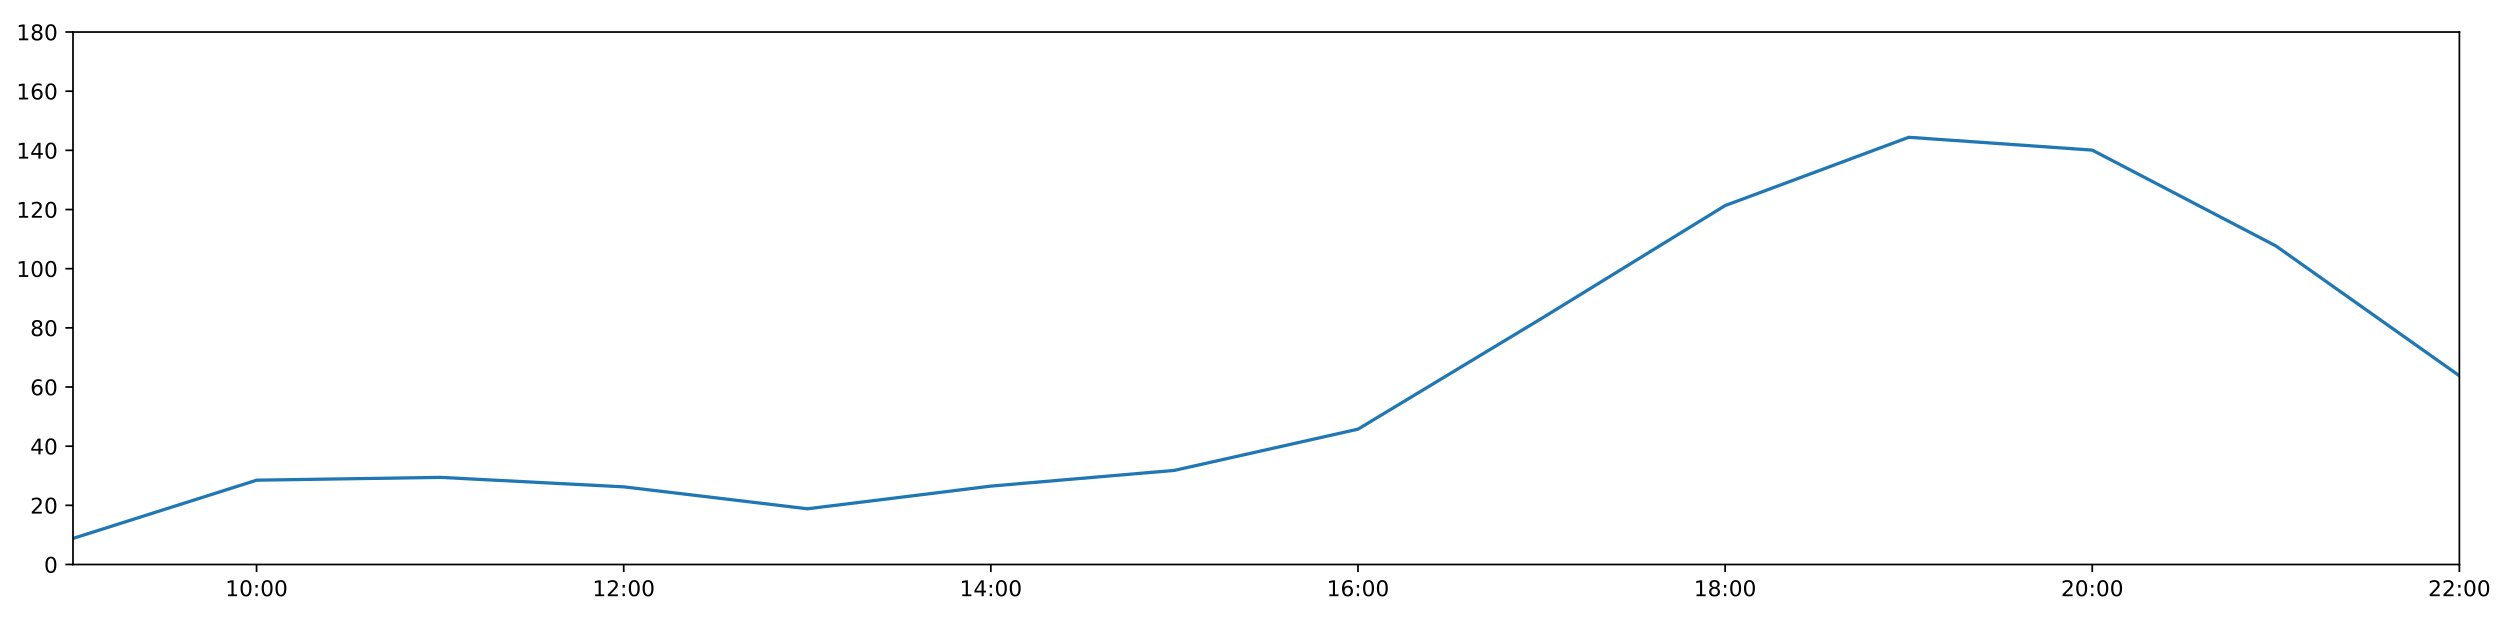
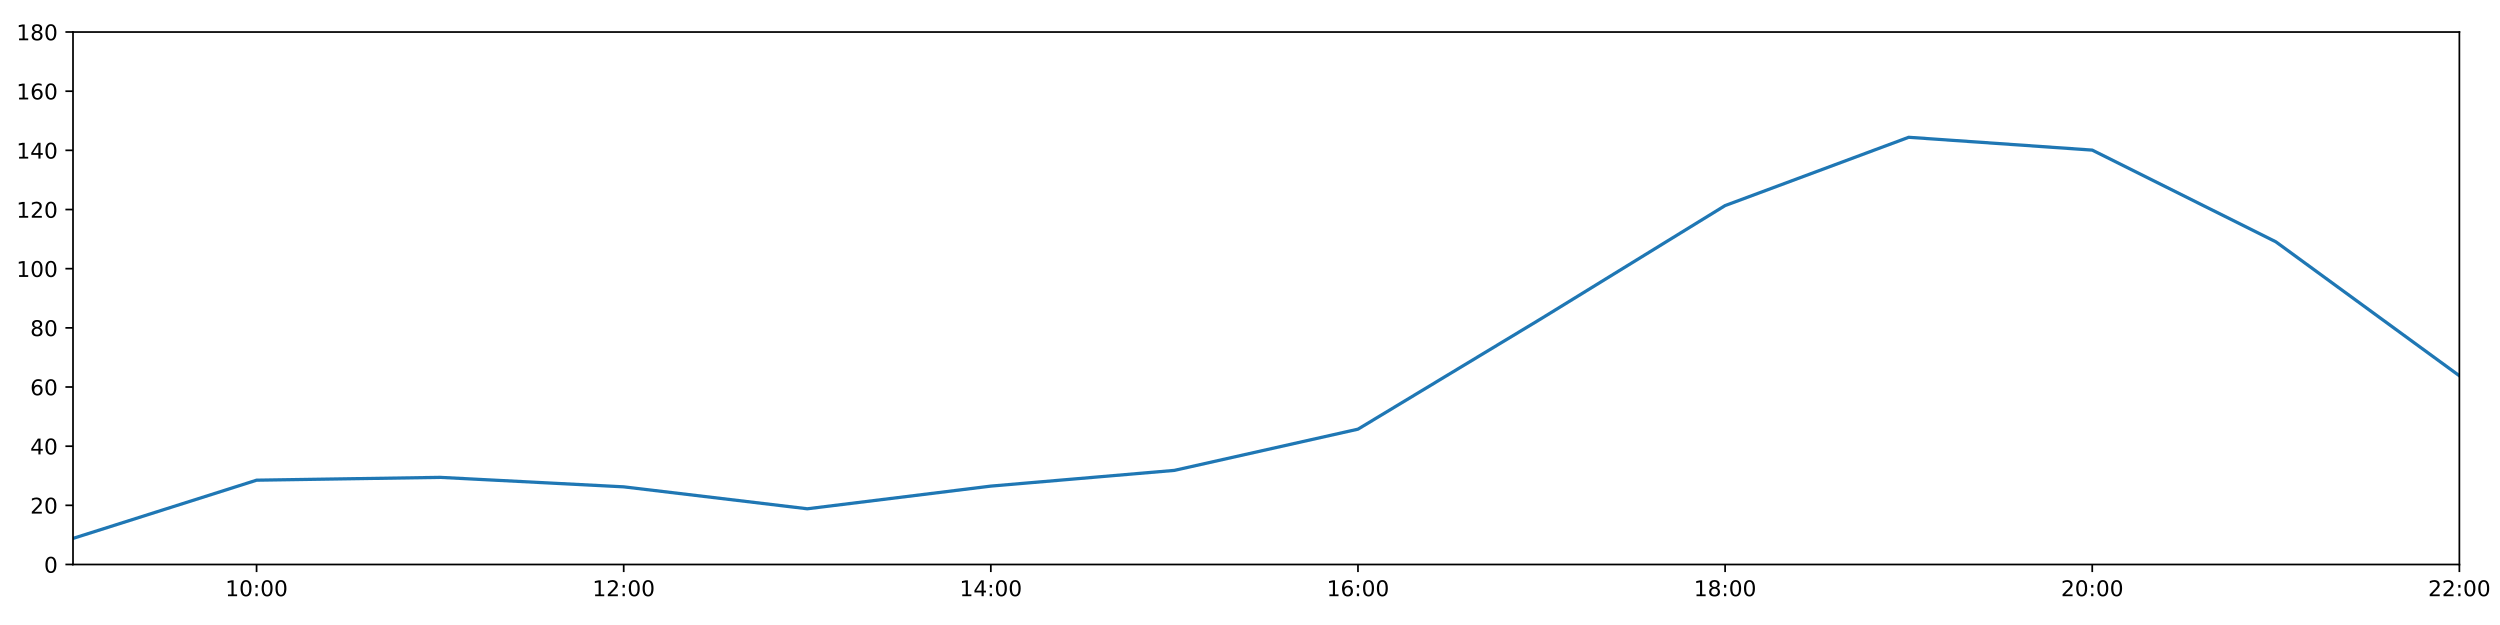
<svg xmlns="http://www.w3.org/2000/svg" xmlns:xlink="http://www.w3.org/1999/xlink" height="288pt" version="1.1" viewBox="0 0 1152 288" width="1152pt">
  <defs>
    <style type="text/css">
*{stroke-linecap:butt;stroke-linejoin:round;}
  </style>
  </defs>
  <g id="figure_1">
    <g id="patch_1">
      <path d="M 0 288  L 1152 288  L 1152 0  L 0 0  z " style="fill:#ffffff;" />
    </g>
    <g id="axes_1">
      <g id="patch_2">
        <path d="M 33.64 260.12  L 1133.28 260.12  L 1133.28 14.76  L 33.64 14.76  z " style="fill:#ffffff;" />
      </g>
      <g id="matplotlib.axis_1">
        <g id="xtick_1">
          <g id="line2d_1">
            <defs>
-               <path d="M 0 0  L 0 3.5  " id="m52c2254bad" style="stroke:#000000;stroke-width:0.8;" />
-             </defs>
-             <g>
-               <use style="stroke:#000000;stroke-width:0.8;" x="118.228" xlink:href="#m52c2254bad" y="260.12" />
+               <path d="M 0 0  L 0 3.5  " id="m70b9d2d356" style="stroke:#000000;stroke-width:0.8;" />
+             </defs>
+             <g>
+               <use style="stroke:#000000;stroke-width:0.8;" x="118.228" xlink:href="#m70b9d2d356" y="260.12" />
            </g>
          </g>
          <g id="text_1">
            <defs>
              <path d="M 12.406 8.297  L 28.516 8.297  L 28.516 63.922  L 10.984 60.406  L 10.984 69.391  L 28.422 72.906  L 38.281 72.906  L 38.281 8.297  L 54.391 8.297  L 54.391 0  L 12.406 0  z " id="DejaVuSans-49" />
              <path d="M 31.781 66.406  Q 24.172 66.406 20.328 58.906  Q 16.5 51.422 16.5 36.375  Q 16.5 21.391 20.328 13.891  Q 24.172 6.391 31.781 6.391  Q 39.453 6.391 43.281 13.891  Q 47.125 21.391 47.125 36.375  Q 47.125 51.422 43.281 58.906  Q 39.453 66.406 31.781 66.406  z M 31.781 74.219  Q 44.047 74.219 50.516 64.516  Q 56.984 54.828 56.984 36.375  Q 56.984 17.969 50.516 8.266  Q 44.047 -1.422 31.781 -1.422  Q 19.531 -1.422 13.062 8.266  Q 6.594 17.969 6.594 36.375  Q 6.594 54.828 13.062 64.516  Q 19.531 74.219 31.781 74.219  z " id="DejaVuSans-48" />
              <path d="M 11.719 12.406  L 22.016 12.406  L 22.016 0  L 11.719 0  z M 11.719 51.703  L 22.016 51.703  L 22.016 39.312  L 11.719 39.312  z " id="DejaVuSans-58" />
            </defs>
            <g transform="translate(103.8183 274.7184)scale(0.1 -0.1)">
              <use xlink:href="#DejaVuSans-49" />
              <use x="63.623" xlink:href="#DejaVuSans-48" />
              <use x="127.246" xlink:href="#DejaVuSans-58" />
              <use x="160.938" xlink:href="#DejaVuSans-48" />
              <use x="224.561" xlink:href="#DejaVuSans-48" />
            </g>
          </g>
        </g>
        <g id="xtick_2">
          <g id="line2d_2">
            <g>
-               <use style="stroke:#000000;stroke-width:0.8;" x="287.403" xlink:href="#m52c2254bad" y="260.12" />
+               <use style="stroke:#000000;stroke-width:0.8;" x="287.403" xlink:href="#m70b9d2d356" y="260.12" />
            </g>
          </g>
          <g id="text_2">
            <defs>
              <path d="M 19.188 8.297  L 53.609 8.297  L 53.609 0  L 7.328 0  L 7.328 8.297  Q 12.938 14.109 22.625 23.891  Q 32.328 33.688 34.812 36.531  Q 39.547 41.844 41.422 45.531  Q 43.312 49.219 43.312 52.781  Q 43.312 58.594 39.234 62.25  Q 35.156 65.922 28.609 65.922  Q 23.969 65.922 18.812 64.312  Q 13.672 62.703 7.812 59.422  L 7.812 69.391  Q 13.766 71.781 18.938 73  Q 24.125 74.219 28.422 74.219  Q 39.75 74.219 46.484 68.547  Q 53.219 62.891 53.219 53.422  Q 53.219 48.922 51.531 44.891  Q 49.859 40.875 45.406 35.406  Q 44.188 33.984 37.641 27.219  Q 31.109 20.453 19.188 8.297  z " id="DejaVuSans-50" />
            </defs>
            <g transform="translate(272.9937 274.7184)scale(0.1 -0.1)">
              <use xlink:href="#DejaVuSans-49" />
              <use x="63.623" xlink:href="#DejaVuSans-50" />
              <use x="127.246" xlink:href="#DejaVuSans-58" />
              <use x="160.938" xlink:href="#DejaVuSans-48" />
              <use x="224.561" xlink:href="#DejaVuSans-48" />
            </g>
          </g>
        </g>
        <g id="xtick_3">
          <g id="line2d_3">
            <g>
-               <use style="stroke:#000000;stroke-width:0.8;" x="456.578" xlink:href="#m52c2254bad" y="260.12" />
+               <use style="stroke:#000000;stroke-width:0.8;" x="456.578" xlink:href="#m70b9d2d356" y="260.12" />
            </g>
          </g>
          <g id="text_3">
            <defs>
              <path d="M 37.797 64.312  L 12.891 25.391  L 37.797 25.391  z M 35.203 72.906  L 47.609 72.906  L 47.609 25.391  L 58.016 25.391  L 58.016 17.188  L 47.609 17.188  L 47.609 0  L 37.797 0  L 37.797 17.188  L 4.891 17.188  L 4.891 26.703  z " id="DejaVuSans-52" />
            </defs>
            <g transform="translate(442.1691 274.7184)scale(0.1 -0.1)">
              <use xlink:href="#DejaVuSans-49" />
              <use x="63.623" xlink:href="#DejaVuSans-52" />
              <use x="127.246" xlink:href="#DejaVuSans-58" />
              <use x="160.938" xlink:href="#DejaVuSans-48" />
              <use x="224.561" xlink:href="#DejaVuSans-48" />
            </g>
          </g>
        </g>
        <g id="xtick_4">
          <g id="line2d_4">
            <g>
-               <use style="stroke:#000000;stroke-width:0.8;" x="625.754" xlink:href="#m52c2254bad" y="260.12" />
+               <use style="stroke:#000000;stroke-width:0.8;" x="625.754" xlink:href="#m70b9d2d356" y="260.12" />
            </g>
          </g>
          <g id="text_4">
            <defs>
              <path d="M 33.016 40.375  Q 26.375 40.375 22.484 35.828  Q 18.609 31.297 18.609 23.391  Q 18.609 15.531 22.484 10.953  Q 26.375 6.391 33.016 6.391  Q 39.656 6.391 43.531 10.953  Q 47.406 15.531 47.406 23.391  Q 47.406 31.297 43.531 35.828  Q 39.656 40.375 33.016 40.375  z M 52.594 71.297  L 52.594 62.312  Q 48.875 64.062 45.094 64.984  Q 41.312 65.922 37.594 65.922  Q 27.828 65.922 22.672 59.328  Q 17.531 52.734 16.797 39.406  Q 19.672 43.656 24.016 45.922  Q 28.375 48.188 33.594 48.188  Q 44.578 48.188 50.953 41.516  Q 57.328 34.859 57.328 23.391  Q 57.328 12.156 50.688 5.359  Q 44.047 -1.422 33.016 -1.422  Q 20.359 -1.422 13.672 8.266  Q 6.984 17.969 6.984 36.375  Q 6.984 53.656 15.188 63.938  Q 23.391 74.219 37.203 74.219  Q 40.922 74.219 44.703 73.484  Q 48.484 72.75 52.594 71.297  z " id="DejaVuSans-54" />
            </defs>
            <g transform="translate(611.3445 274.7184)scale(0.1 -0.1)">
              <use xlink:href="#DejaVuSans-49" />
              <use x="63.623" xlink:href="#DejaVuSans-54" />
              <use x="127.246" xlink:href="#DejaVuSans-58" />
              <use x="160.938" xlink:href="#DejaVuSans-48" />
              <use x="224.561" xlink:href="#DejaVuSans-48" />
            </g>
          </g>
        </g>
        <g id="xtick_5">
          <g id="line2d_5">
            <g>
-               <use style="stroke:#000000;stroke-width:0.8;" x="794.929" xlink:href="#m52c2254bad" y="260.12" />
+               <use style="stroke:#000000;stroke-width:0.8;" x="794.929" xlink:href="#m70b9d2d356" y="260.12" />
            </g>
          </g>
          <g id="text_5">
            <defs>
              <path d="M 31.781 34.625  Q 24.75 34.625 20.719 30.859  Q 16.703 27.094 16.703 20.516  Q 16.703 13.922 20.719 10.156  Q 24.75 6.391 31.781 6.391  Q 38.812 6.391 42.859 10.172  Q 46.922 13.969 46.922 20.516  Q 46.922 27.094 42.891 30.859  Q 38.875 34.625 31.781 34.625  z M 21.922 38.812  Q 15.578 40.375 12.031 44.719  Q 8.5 49.078 8.5 55.328  Q 8.5 64.062 14.719 69.141  Q 20.953 74.219 31.781 74.219  Q 42.672 74.219 48.875 69.141  Q 55.078 64.062 55.078 55.328  Q 55.078 49.078 51.531 44.719  Q 48 40.375 41.703 38.812  Q 48.828 37.156 52.797 32.312  Q 56.781 27.484 56.781 20.516  Q 56.781 9.906 50.312 4.234  Q 43.844 -1.422 31.781 -1.422  Q 19.734 -1.422 13.25 4.234  Q 6.781 9.906 6.781 20.516  Q 6.781 27.484 10.781 32.312  Q 14.797 37.156 21.922 38.812  z M 18.312 54.391  Q 18.312 48.734 21.844 45.562  Q 25.391 42.391 31.781 42.391  Q 38.141 42.391 41.719 45.562  Q 45.312 48.734 45.312 54.391  Q 45.312 60.062 41.719 63.234  Q 38.141 66.406 31.781 66.406  Q 25.391 66.406 21.844 63.234  Q 18.312 60.062 18.312 54.391  z " id="DejaVuSans-56" />
            </defs>
            <g transform="translate(780.5199 274.7184)scale(0.1 -0.1)">
              <use xlink:href="#DejaVuSans-49" />
              <use x="63.623" xlink:href="#DejaVuSans-56" />
              <use x="127.246" xlink:href="#DejaVuSans-58" />
              <use x="160.938" xlink:href="#DejaVuSans-48" />
              <use x="224.561" xlink:href="#DejaVuSans-48" />
            </g>
          </g>
        </g>
        <g id="xtick_6">
          <g id="line2d_6">
            <g>
-               <use style="stroke:#000000;stroke-width:0.8;" x="964.105" xlink:href="#m52c2254bad" y="260.12" />
+               <use style="stroke:#000000;stroke-width:0.8;" x="964.105" xlink:href="#m70b9d2d356" y="260.12" />
            </g>
          </g>
          <g id="text_6">
            <g transform="translate(949.6952 274.7184)scale(0.1 -0.1)">
              <use xlink:href="#DejaVuSans-50" />
              <use x="63.623" xlink:href="#DejaVuSans-48" />
              <use x="127.246" xlink:href="#DejaVuSans-58" />
              <use x="160.938" xlink:href="#DejaVuSans-48" />
              <use x="224.561" xlink:href="#DejaVuSans-48" />
            </g>
          </g>
        </g>
        <g id="xtick_7">
          <g id="line2d_7">
            <g>
-               <use style="stroke:#000000;stroke-width:0.8;" x="1133.28" xlink:href="#m52c2254bad" y="260.12" />
+               <use style="stroke:#000000;stroke-width:0.8;" x="1133.28" xlink:href="#m70b9d2d356" y="260.12" />
            </g>
          </g>
          <g id="text_7">
            <g transform="translate(1118.871 274.7184)scale(0.1 -0.1)">
              <use xlink:href="#DejaVuSans-50" />
              <use x="63.623" xlink:href="#DejaVuSans-50" />
              <use x="127.246" xlink:href="#DejaVuSans-58" />
              <use x="160.938" xlink:href="#DejaVuSans-48" />
              <use x="224.561" xlink:href="#DejaVuSans-48" />
            </g>
          </g>
        </g>
      </g>
      <g id="matplotlib.axis_2">
        <g id="ytick_1">
          <g id="line2d_8">
            <defs>
-               <path d="M 0 0  L -3.5 0  " id="m84b0d0c1fd" style="stroke:#000000;stroke-width:0.8;" />
-             </defs>
-             <g>
-               <use style="stroke:#000000;stroke-width:0.8;" x="33.64" xlink:href="#m84b0d0c1fd" y="260.12" />
+               <path d="M 0 0  L -3.5 0  " id="mab70af6e32" style="stroke:#000000;stroke-width:0.8;" />
+             </defs>
+             <g>
+               <use style="stroke:#000000;stroke-width:0.8;" x="33.64" xlink:href="#mab70af6e32" y="260.12" />
            </g>
          </g>
          <g id="text_8">
            <g transform="translate(20.2775 263.9192)scale(0.1 -0.1)">
              <use xlink:href="#DejaVuSans-48" />
            </g>
          </g>
        </g>
        <g id="ytick_2">
          <g id="line2d_9">
            <g>
-               <use style="stroke:#000000;stroke-width:0.8;" x="33.64" xlink:href="#m84b0d0c1fd" y="232.858" />
+               <use style="stroke:#000000;stroke-width:0.8;" x="33.64" xlink:href="#mab70af6e32" y="232.858" />
            </g>
          </g>
          <g id="text_9">
            <g transform="translate(13.915 236.657)scale(0.1 -0.1)">
              <use xlink:href="#DejaVuSans-50" />
              <use x="63.623" xlink:href="#DejaVuSans-48" />
            </g>
          </g>
        </g>
        <g id="ytick_3">
          <g id="line2d_10">
            <g>
-               <use style="stroke:#000000;stroke-width:0.8;" x="33.64" xlink:href="#m84b0d0c1fd" y="205.596" />
+               <use style="stroke:#000000;stroke-width:0.8;" x="33.64" xlink:href="#mab70af6e32" y="205.596" />
            </g>
          </g>
          <g id="text_10">
            <g transform="translate(13.915 209.3948)scale(0.1 -0.1)">
              <use xlink:href="#DejaVuSans-52" />
              <use x="63.623" xlink:href="#DejaVuSans-48" />
            </g>
          </g>
        </g>
        <g id="ytick_4">
          <g id="line2d_11">
            <g>
-               <use style="stroke:#000000;stroke-width:0.8;" x="33.64" xlink:href="#m84b0d0c1fd" y="178.333" />
+               <use style="stroke:#000000;stroke-width:0.8;" x="33.64" xlink:href="#mab70af6e32" y="178.333" />
            </g>
          </g>
          <g id="text_11">
            <g transform="translate(13.915 182.1326)scale(0.1 -0.1)">
              <use xlink:href="#DejaVuSans-54" />
              <use x="63.623" xlink:href="#DejaVuSans-48" />
            </g>
          </g>
        </g>
        <g id="ytick_5">
          <g id="line2d_12">
            <g>
-               <use style="stroke:#000000;stroke-width:0.8;" x="33.64" xlink:href="#m84b0d0c1fd" y="151.071" />
+               <use style="stroke:#000000;stroke-width:0.8;" x="33.64" xlink:href="#mab70af6e32" y="151.071" />
            </g>
          </g>
          <g id="text_12">
            <g transform="translate(13.915 154.8703)scale(0.1 -0.1)">
              <use xlink:href="#DejaVuSans-56" />
              <use x="63.623" xlink:href="#DejaVuSans-48" />
            </g>
          </g>
        </g>
        <g id="ytick_6">
          <g id="line2d_13">
            <g>
-               <use style="stroke:#000000;stroke-width:0.8;" x="33.64" xlink:href="#m84b0d0c1fd" y="123.809" />
+               <use style="stroke:#000000;stroke-width:0.8;" x="33.64" xlink:href="#mab70af6e32" y="123.809" />
            </g>
          </g>
          <g id="text_13">
            <g transform="translate(7.5525 127.6081)scale(0.1 -0.1)">
              <use xlink:href="#DejaVuSans-49" />
              <use x="63.623" xlink:href="#DejaVuSans-48" />
              <use x="127.246" xlink:href="#DejaVuSans-48" />
            </g>
          </g>
        </g>
        <g id="ytick_7">
          <g id="line2d_14">
            <g>
-               <use style="stroke:#000000;stroke-width:0.8;" x="33.64" xlink:href="#m84b0d0c1fd" y="96.547" />
+               <use style="stroke:#000000;stroke-width:0.8;" x="33.64" xlink:href="#mab70af6e32" y="96.547" />
            </g>
          </g>
          <g id="text_14">
            <g transform="translate(7.5525 100.3459)scale(0.1 -0.1)">
              <use xlink:href="#DejaVuSans-49" />
              <use x="63.623" xlink:href="#DejaVuSans-50" />
              <use x="127.246" xlink:href="#DejaVuSans-48" />
            </g>
          </g>
        </g>
        <g id="ytick_8">
          <g id="line2d_15">
            <g>
-               <use style="stroke:#000000;stroke-width:0.8;" x="33.64" xlink:href="#m84b0d0c1fd" y="69.284" />
+               <use style="stroke:#000000;stroke-width:0.8;" x="33.64" xlink:href="#mab70af6e32" y="69.284" />
            </g>
          </g>
          <g id="text_15">
            <g transform="translate(7.5525 73.08366)scale(0.1 -0.1)">
              <use xlink:href="#DejaVuSans-49" />
              <use x="63.623" xlink:href="#DejaVuSans-52" />
              <use x="127.246" xlink:href="#DejaVuSans-48" />
            </g>
          </g>
        </g>
        <g id="ytick_9">
          <g id="line2d_16">
            <g>
-               <use style="stroke:#000000;stroke-width:0.8;" x="33.64" xlink:href="#m84b0d0c1fd" y="42.022" />
+               <use style="stroke:#000000;stroke-width:0.8;" x="33.64" xlink:href="#mab70af6e32" y="42.022" />
            </g>
          </g>
          <g id="text_16">
            <g transform="translate(7.5525 45.82144)scale(0.1 -0.1)">
              <use xlink:href="#DejaVuSans-49" />
              <use x="63.623" xlink:href="#DejaVuSans-54" />
              <use x="127.246" xlink:href="#DejaVuSans-48" />
            </g>
          </g>
        </g>
        <g id="ytick_10">
          <g id="line2d_17">
            <g>
-               <use style="stroke:#000000;stroke-width:0.8;" x="33.64" xlink:href="#m84b0d0c1fd" y="14.76" />
+               <use style="stroke:#000000;stroke-width:0.8;" x="33.64" xlink:href="#mab70af6e32" y="14.76" />
            </g>
          </g>
          <g id="text_17">
            <g transform="translate(7.5525 18.55922)scale(0.1 -0.1)">
              <use xlink:href="#DejaVuSans-49" />
              <use x="63.623" xlink:href="#DejaVuSans-56" />
              <use x="127.246" xlink:href="#DejaVuSans-48" />
            </g>
          </g>
        </g>
      </g>
      <g id="line2d_18">
-         <path clip-path="url(#p68a6b63f6f)" d="M 33.64 248.1  L 118.228 221.271  L 202.815 219.97  L 287.403 224.338  L 371.991 234.448  L 456.578 223.998  L 541.166 216.748  L 625.754 197.758  L 710.342 146.734  L 794.929 94.729  L 879.517 63.264  L 964.105 69.171  L 1048.692 113.313  L 1133.28 173.154  " style="fill:none;stroke:#1f77b4;stroke-linecap:square;stroke-width:1.5;" />
+         <path clip-path="url(#pd9f3d51e30)" d="M 33.64 248.1  L 118.228 221.271  L 202.815 219.97  L 287.403 224.338  L 371.991 234.448  L 456.578 223.998  L 541.166 216.748  L 625.754 197.758  L 710.342 146.734  L 794.929 94.729  L 879.517 63.264  L 964.105 69.171  L 1048.692 111.417  L 1133.28 173.154  " style="fill:none;stroke:#1f77b4;stroke-linecap:square;stroke-width:1.5;" />
      </g>
      <g id="patch_3">
        <path d="M 33.64 260.12  L 33.64 14.76  " style="fill:none;stroke:#000000;stroke-linecap:square;stroke-linejoin:miter;stroke-width:0.8;" />
      </g>
      <g id="patch_4">
        <path d="M 1133.28 260.12  L 1133.28 14.76  " style="fill:none;stroke:#000000;stroke-linecap:square;stroke-linejoin:miter;stroke-width:0.8;" />
      </g>
      <g id="patch_5">
        <path d="M 33.64 260.12  L 1133.28 260.12  " style="fill:none;stroke:#000000;stroke-linecap:square;stroke-linejoin:miter;stroke-width:0.8;" />
      </g>
      <g id="patch_6">
        <path d="M 33.64 14.76  L 1133.28 14.76  " style="fill:none;stroke:#000000;stroke-linecap:square;stroke-linejoin:miter;stroke-width:0.8;" />
      </g>
    </g>
  </g>
  <defs>
-     <clipPath id="p68a6b63f6f">
+     <clipPath id="pd9f3d51e30">
      <rect height="245.36" width="1099.64" x="33.64" y="14.76" />
    </clipPath>
  </defs>
</svg>
